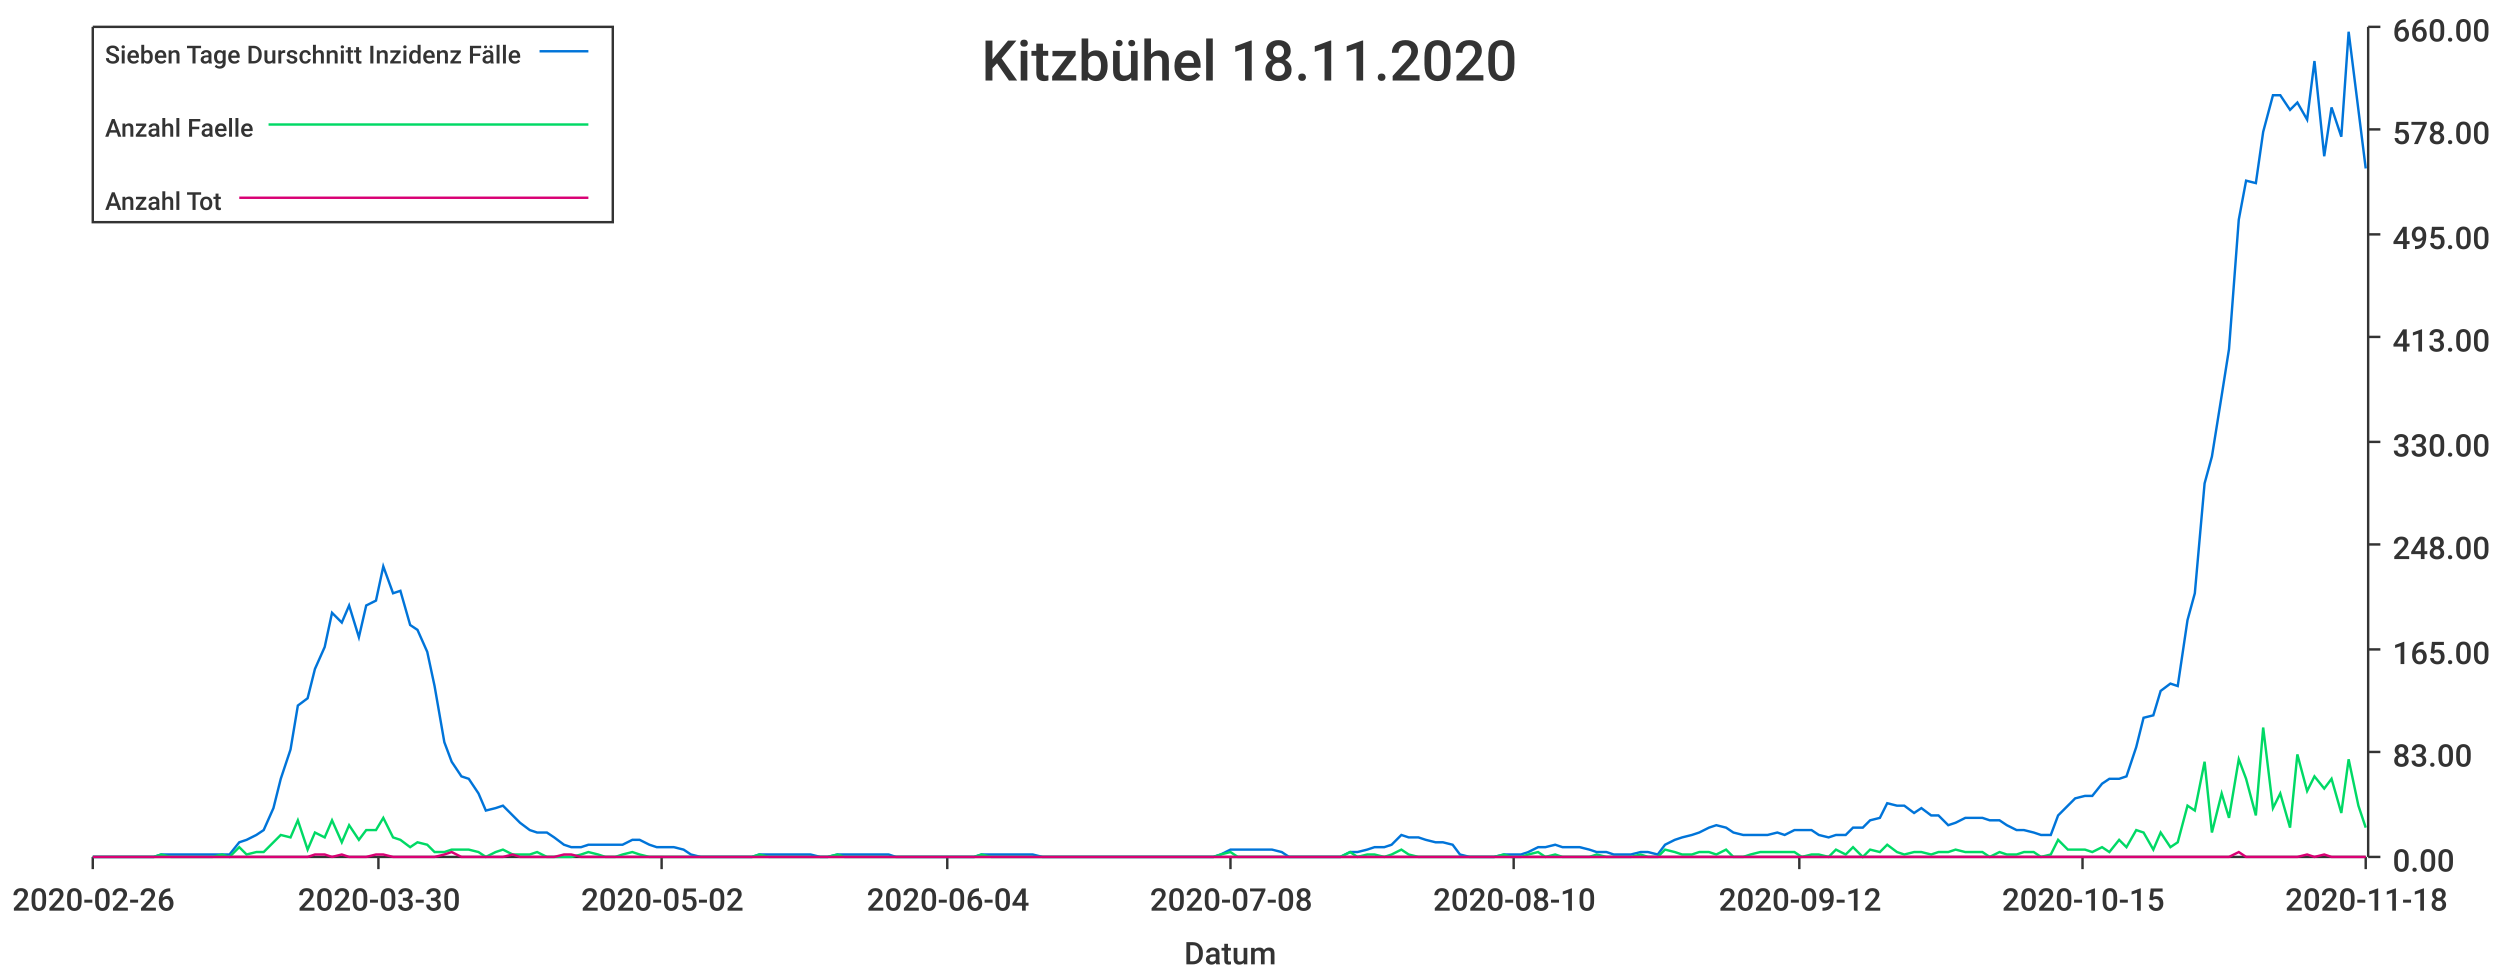
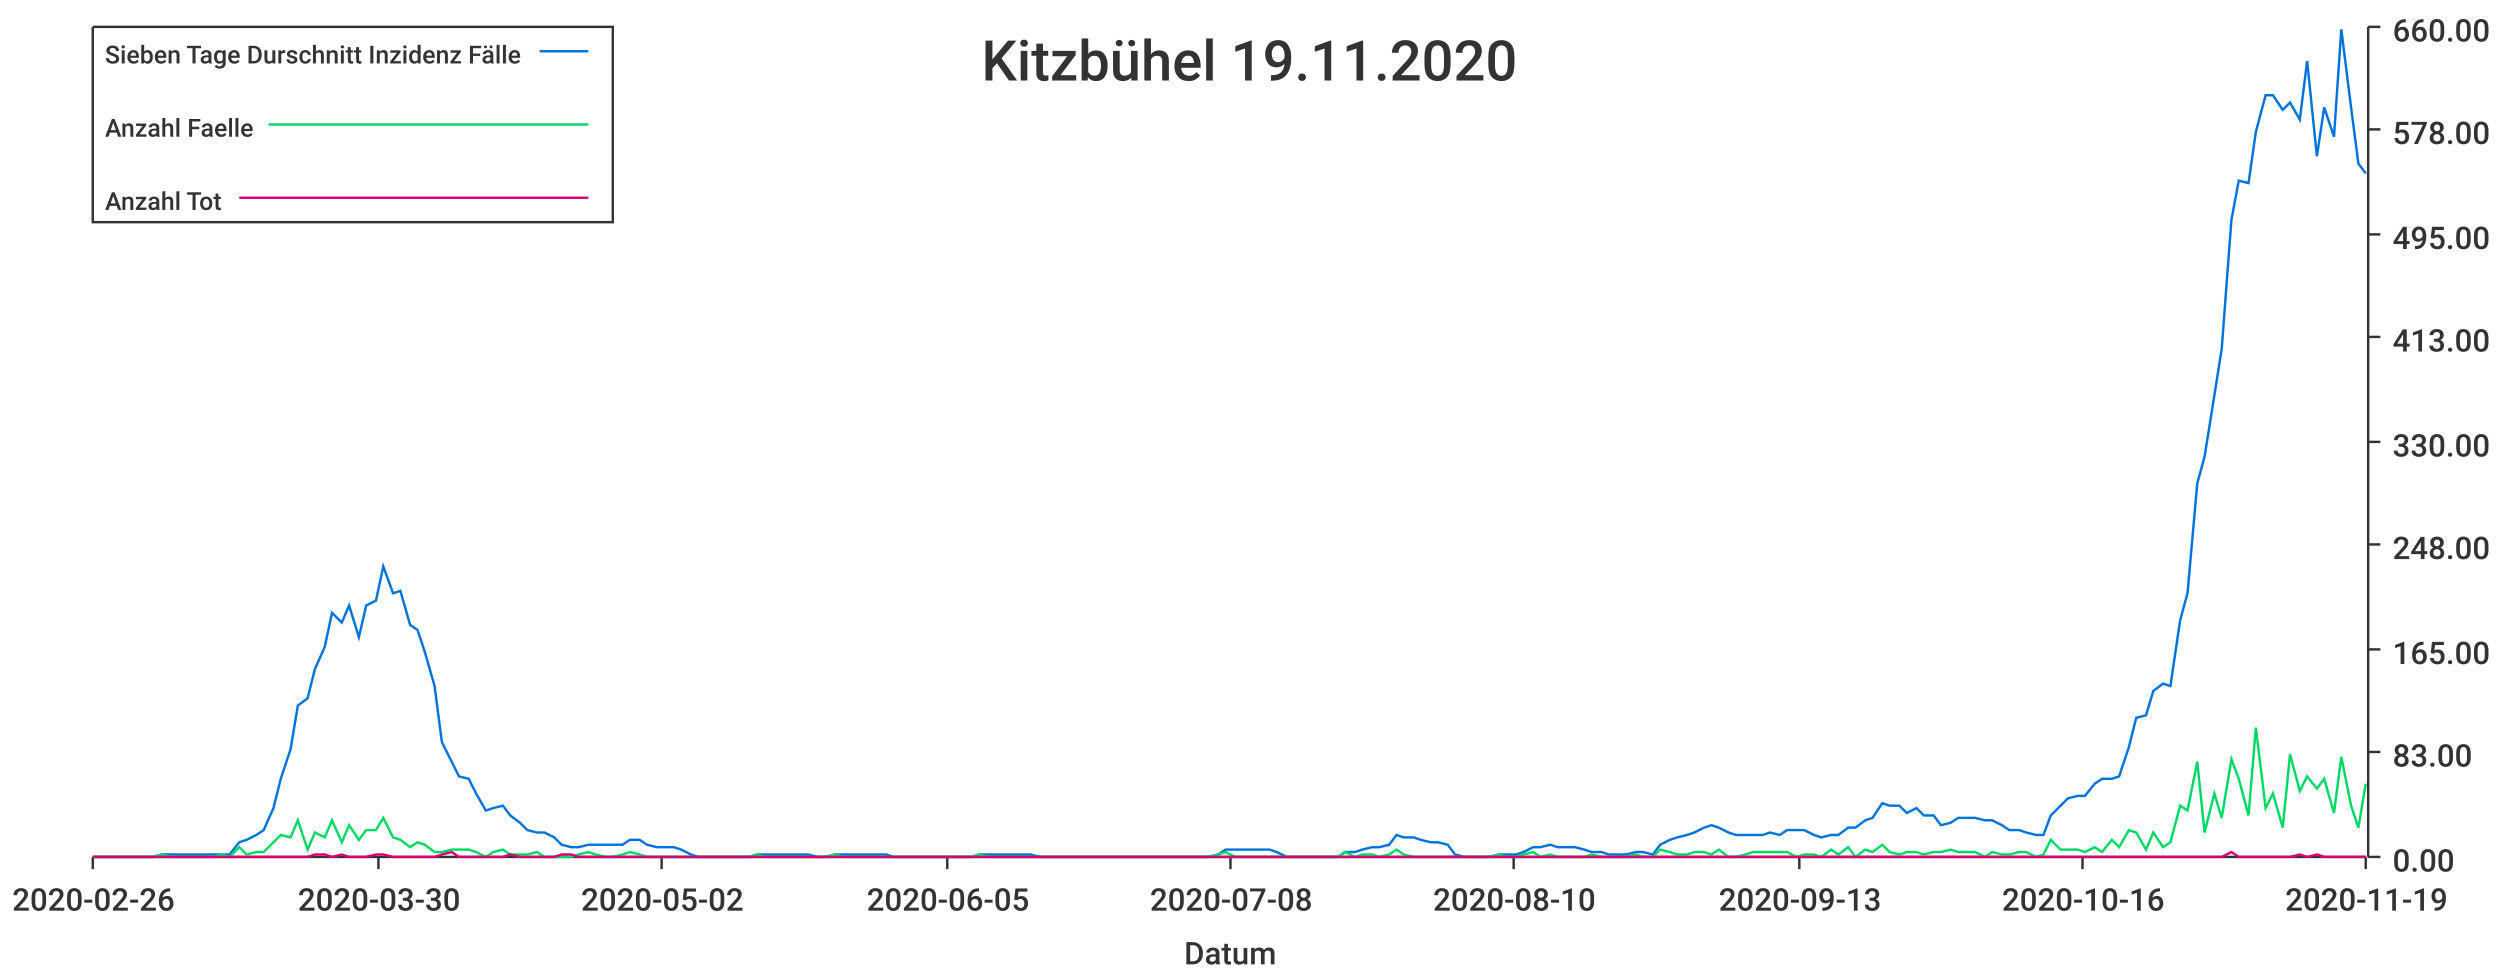
<svg xmlns="http://www.w3.org/2000/svg" width="1024" height="400">\n<path d="M 0 0 L 1024 0 L 1024 400 L 0 400 L 0 0" style="stroke-width:0;stroke:rgba(255,255,255,1.0);fill:rgba(255,255,255,1.0)" />
  <path d="M 38 11 L 969 11 L 969 351 L 38 351 L 38 11" style="stroke-width:0;stroke:rgba(255,255,255,1.0);fill:rgba(255,255,255,1.0)" />
  <path d="M 38 351 L 969 351" style="stroke-width:1;stroke:rgba(51,51,51,1.0);fill:none" />
  <path d="M 38 351 L 38 356" style="stroke-width:1;stroke:rgba(51,51,51,1.0);fill:none" />
  <text x="5" y="373" style="stroke-width:0;stroke:none;fill:rgba(51,51,51,1.0);font-size:12.8px;font-family:'Roboto Medium',sans-serif">2020-02-26</text>
  <path d="M 155 351 L 155 356" style="stroke-width:1;stroke:rgba(51,51,51,1.0);fill:none" />
  <text x="122" y="373" style="stroke-width:0;stroke:none;fill:rgba(51,51,51,1.0);font-size:12.8px;font-family:'Roboto Medium',sans-serif">2020-03-30</text>
  <path d="M 271 351 L 271 356" style="stroke-width:1;stroke:rgba(51,51,51,1.0);fill:none" />
  <text x="238" y="373" style="stroke-width:0;stroke:none;fill:rgba(51,51,51,1.0);font-size:12.8px;font-family:'Roboto Medium',sans-serif">2020-05-02</text>
  <path d="M 388 351 L 388 356" style="stroke-width:1;stroke:rgba(51,51,51,1.0);fill:none" />
-   <text x="355" y="373" style="stroke-width:0;stroke:none;fill:rgba(51,51,51,1.0);font-size:12.8px;font-family:'Roboto Medium',sans-serif">2020-06-04</text>
+   <text x="355" y="373" style="stroke-width:0;stroke:none;fill:rgba(51,51,51,1.0);font-size:12.8px;font-family:'Roboto Medium',sans-serif">2020-06-05</text>
  <path d="M 504 351 L 504 356" style="stroke-width:1;stroke:rgba(51,51,51,1.0);fill:none" />
  <text x="471" y="373" style="stroke-width:0;stroke:none;fill:rgba(51,51,51,1.0);font-size:12.8px;font-family:'Roboto Medium',sans-serif">2020-07-08</text>
  <path d="M 620 351 L 620 356" style="stroke-width:1;stroke:rgba(51,51,51,1.0);fill:none" />
  <text x="587" y="373" style="stroke-width:0;stroke:none;fill:rgba(51,51,51,1.0);font-size:12.8px;font-family:'Roboto Medium',sans-serif">2020-08-10</text>
  <path d="M 737 351 L 737 356" style="stroke-width:1;stroke:rgba(51,51,51,1.0);fill:none" />
-   <text x="704" y="373" style="stroke-width:0;stroke:none;fill:rgba(51,51,51,1.0);font-size:12.8px;font-family:'Roboto Medium',sans-serif">2020-09-12</text>
+   <text x="704" y="373" style="stroke-width:0;stroke:none;fill:rgba(51,51,51,1.0);font-size:12.8px;font-family:'Roboto Medium',sans-serif">2020-09-13</text>
  <path d="M 853 351 L 853 356" style="stroke-width:1;stroke:rgba(51,51,51,1.0);fill:none" />
-   <text x="820" y="373" style="stroke-width:0;stroke:none;fill:rgba(51,51,51,1.0);font-size:12.8px;font-family:'Roboto Medium',sans-serif">2020-10-15</text>
+   <text x="820" y="373" style="stroke-width:0;stroke:none;fill:rgba(51,51,51,1.0);font-size:12.8px;font-family:'Roboto Medium',sans-serif">2020-10-16</text>
  <path d="M 969 351 L 969 356" style="stroke-width:1;stroke:rgba(51,51,51,1.0);fill:none" />
-   <text x="936" y="373" style="stroke-width:0;stroke:none;fill:rgba(51,51,51,1.0);font-size:12.8px;font-family:'Roboto Medium',sans-serif">2020-11-18</text>
+   <text x="936" y="373" style="stroke-width:0;stroke:none;fill:rgba(51,51,51,1.0);font-size:12.8px;font-family:'Roboto Medium',sans-serif">2020-11-19</text>
  <text x="485" y="395" style="stroke-width:0;stroke:none;fill:rgba(51,51,51,1.0);font-size:12.8px;font-family:'Roboto Medium',sans-serif">Datum</text>
  <path d="M 970 351 L 970 11" style="stroke-width:1;stroke:rgba(51,51,51,1.0);fill:none" />
  <path d="M 970 351 L 975 351" style="stroke-width:1;stroke:rgba(51,51,51,1.0);fill:none" />
  <text x="980" y="357" style="stroke-width:0;stroke:none;fill:rgba(51,51,51,1.0);font-size:12.8px;font-family:'Roboto Medium',sans-serif">0.00</text>
  <path d="M 970 308 L 975 308" style="stroke-width:1;stroke:rgba(51,51,51,1.0);fill:none" />
  <text x="980" y="314" style="stroke-width:0;stroke:none;fill:rgba(51,51,51,1.0);font-size:12.8px;font-family:'Roboto Medium',sans-serif">83.00</text>
  <path d="M 970 266 L 975 266" style="stroke-width:1;stroke:rgba(51,51,51,1.0);fill:none" />
  <text x="980" y="272" style="stroke-width:0;stroke:none;fill:rgba(51,51,51,1.0);font-size:12.8px;font-family:'Roboto Medium',sans-serif">165.00</text>
  <path d="M 970 223 L 975 223" style="stroke-width:1;stroke:rgba(51,51,51,1.0);fill:none" />
  <text x="980" y="229" style="stroke-width:0;stroke:none;fill:rgba(51,51,51,1.0);font-size:12.8px;font-family:'Roboto Medium',sans-serif">248.00</text>
  <path d="M 970 181 L 975 181" style="stroke-width:1;stroke:rgba(51,51,51,1.0);fill:none" />
  <text x="980" y="187" style="stroke-width:0;stroke:none;fill:rgba(51,51,51,1.0);font-size:12.8px;font-family:'Roboto Medium',sans-serif">330.00</text>
  <path d="M 970 138 L 975 138" style="stroke-width:1;stroke:rgba(51,51,51,1.0);fill:none" />
  <text x="980" y="144" style="stroke-width:0;stroke:none;fill:rgba(51,51,51,1.0);font-size:12.8px;font-family:'Roboto Medium',sans-serif">413.00</text>
  <path d="M 970 96 L 975 96" style="stroke-width:1;stroke:rgba(51,51,51,1.0);fill:none" />
  <text x="980" y="102" style="stroke-width:0;stroke:none;fill:rgba(51,51,51,1.0);font-size:12.8px;font-family:'Roboto Medium',sans-serif">495.00</text>
  <path d="M 970 53 L 975 53" style="stroke-width:1;stroke:rgba(51,51,51,1.0);fill:none" />
  <text x="980" y="59" style="stroke-width:0;stroke:none;fill:rgba(51,51,51,1.0);font-size:12.8px;font-family:'Roboto Medium',sans-serif">578.00</text>
  <path d="M 970 11 L 975 11" style="stroke-width:1;stroke:rgba(51,51,51,1.0);fill:none" />
  <text x="980" y="17" style="stroke-width:0;stroke:none;fill:rgba(51,51,51,1.0);font-size:12.8px;font-family:'Roboto Medium',sans-serif">660.00</text>
-   <path d="M 38 351 L 42 351 L 45 351 L 49 351 L 52 351 L 56 351 L 59 351 L 63 351 L 66 350 L 70 350 L 73 350 L 77 350 L 80 350 L 84 350 L 87 350 L 91 350 L 94 350 L 98 345 L 101 344 L 105 342 L 108 340 L 112 331 L 115 319 L 119 307 L 122 289 L 126 286 L 129 274 L 133 265 L 136 251 L 140 255 L 143 248 L 147 261 L 150 248 L 154 246 L 157 232 L 161 243 L 164 242 L 168 256 L 171 258 L 175 267 L 178 281 L 182 304 L 185 312 L 189 318 L 192 319 L 196 325 L 199 332 L 203 331 L 206 330 L 210 334 L 213 337 L 217 340 L 220 341 L 224 341 L 227 343 L 231 346 L 234 347 L 238 347 L 241 346 L 245 346 L 248 346 L 252 346 L 255 346 L 259 344 L 262 344 L 266 346 L 269 347 L 273 347 L 276 347 L 280 348 L 283 350 L 287 351 L 290 351 L 294 351 L 297 351 L 301 351 L 304 351 L 308 351 L 311 350 L 315 350 L 318 350 L 322 350 L 325 350 L 329 350 L 332 350 L 336 351 L 339 351 L 343 350 L 346 350 L 350 350 L 353 350 L 357 350 L 360 350 L 364 350 L 367 351 L 371 351 L 374 351 L 378 351 L 381 351 L 385 351 L 388 351 L 392 351 L 395 351 L 399 351 L 402 350 L 406 350 L 409 350 L 413 350 L 416 350 L 420 350 L 423 350 L 427 351 L 430 351 L 434 351 L 437 351 L 441 351 L 444 351 L 448 351 L 451 351 L 455 351 L 458 351 L 462 351 L 465 351 L 469 351 L 472 351 L 476 351 L 479 351 L 483 351 L 486 351 L 490 351 L 493 351 L 497 351 L 500 350 L 504 348 L 507 348 L 511 348 L 514 348 L 518 348 L 521 348 L 525 349 L 528 351 L 532 351 L 535 351 L 539 351 L 542 351 L 546 351 L 549 351 L 553 349 L 556 349 L 560 348 L 563 347 L 567 347 L 570 346 L 574 342 L 577 343 L 581 343 L 584 344 L 588 345 L 591 345 L 595 346 L 598 350 L 602 351 L 605 351 L 609 351 L 612 351 L 616 350 L 619 350 L 623 350 L 626 349 L 630 347 L 633 347 L 637 346 L 640 347 L 644 347 L 647 347 L 651 348 L 654 349 L 658 349 L 661 350 L 665 350 L 668 350 L 672 349 L 675 349 L 679 350 L 682 346 L 686 344 L 689 343 L 693 342 L 696 341 L 700 339 L 703 338 L 707 339 L 710 341 L 714 342 L 717 342 L 721 342 L 724 342 L 728 341 L 731 342 L 735 340 L 738 340 L 742 340 L 745 342 L 749 343 L 752 342 L 756 342 L 759 339 L 763 339 L 766 336 L 770 335 L 773 329 L 777 330 L 780 330 L 784 333 L 787 331 L 791 334 L 794 334 L 798 338 L 801 337 L 805 335 L 808 335 L 812 335 L 815 336 L 819 336 L 822 338 L 826 340 L 829 340 L 833 341 L 836 342 L 840 342 L 843 334 L 847 330 L 850 327 L 854 326 L 857 326 L 861 321 L 864 319 L 868 319 L 871 318 L 875 306 L 878 294 L 882 293 L 885 283 L 889 280 L 892 281 L 896 254 L 899 243 L 903 198 L 906 187 L 910 162 L 913 143 L 917 90 L 920 74 L 924 75 L 927 54 L 931 39 L 934 39 L 938 45 L 941 42 L 945 49 L 948 25 L 952 64 L 955 44 L 959 56 L 962 13 L 966 45 L 969 69" style="stroke-width:1;stroke:rgba(0,116,217,1.0);fill:none" />
-   <path d="M 38 351 L 42 351 L 45 351 L 49 351 L 52 351 L 56 351 L 59 351 L 63 351 L 66 350 L 70 351 L 73 351 L 77 351 L 80 351 L 84 351 L 87 351 L 91 350 L 94 351 L 98 347 L 101 350 L 105 349 L 108 349 L 112 345 L 115 342 L 119 343 L 122 336 L 126 348 L 129 341 L 133 343 L 136 336 L 140 345 L 143 338 L 147 344 L 150 340 L 154 340 L 157 335 L 161 343 L 164 344 L 168 347 L 171 345 L 175 346 L 178 349 L 182 349 L 185 348 L 189 348 L 192 348 L 196 349 L 199 351 L 203 349 L 206 348 L 210 350 L 213 350 L 217 350 L 220 349 L 224 351 L 227 351 L 231 351 L 234 351 L 238 350 L 241 349 L 245 350 L 248 351 L 252 351 L 255 350 L 259 349 L 262 350 L 266 351 L 269 351 L 273 351 L 276 351 L 280 351 L 283 351 L 287 351 L 290 351 L 294 351 L 297 351 L 301 351 L 304 351 L 308 351 L 311 350 L 315 351 L 318 351 L 322 351 L 325 351 L 329 351 L 332 351 L 336 351 L 339 351 L 343 350 L 346 351 L 350 351 L 353 351 L 357 351 L 360 351 L 364 351 L 367 351 L 371 351 L 374 351 L 378 351 L 381 351 L 385 351 L 388 351 L 392 351 L 395 351 L 399 351 L 402 350 L 406 351 L 409 351 L 413 351 L 416 351 L 420 351 L 423 351 L 427 351 L 430 351 L 434 351 L 437 351 L 441 351 L 444 351 L 448 351 L 451 351 L 455 351 L 458 351 L 462 351 L 465 351 L 469 351 L 472 351 L 476 351 L 479 351 L 483 351 L 486 351 L 490 351 L 493 351 L 497 351 L 500 350 L 504 349 L 507 351 L 511 351 L 514 351 L 518 351 L 521 351 L 525 351 L 528 351 L 532 351 L 535 351 L 539 351 L 542 351 L 546 351 L 549 351 L 553 349 L 556 351 L 560 350 L 563 350 L 567 351 L 570 350 L 574 348 L 577 350 L 581 351 L 584 351 L 588 351 L 591 351 L 595 351 L 598 351 L 602 351 L 605 351 L 609 351 L 612 351 L 616 350 L 619 351 L 623 351 L 626 350 L 630 349 L 633 351 L 637 350 L 640 351 L 644 351 L 647 351 L 651 351 L 654 350 L 658 351 L 661 351 L 665 351 L 668 351 L 672 350 L 675 351 L 679 351 L 682 348 L 686 349 L 689 350 L 693 350 L 696 349 L 700 349 L 703 350 L 707 348 L 710 351 L 714 351 L 717 350 L 721 349 L 724 349 L 728 349 L 731 349 L 735 349 L 738 351 L 742 350 L 745 350 L 749 351 L 752 348 L 756 350 L 759 347 L 763 351 L 766 348 L 770 349 L 773 346 L 777 349 L 780 350 L 784 349 L 787 349 L 791 350 L 794 349 L 798 349 L 801 348 L 805 349 L 808 349 L 812 349 L 815 351 L 819 349 L 822 350 L 826 350 L 829 349 L 833 349 L 836 351 L 840 350 L 843 344 L 847 348 L 850 348 L 854 348 L 857 349 L 861 347 L 864 349 L 868 344 L 871 347 L 875 340 L 878 341 L 882 348 L 885 341 L 889 347 L 892 345 L 896 330 L 899 332 L 903 312 L 906 341 L 910 325 L 913 335 L 917 311 L 920 319 L 924 334 L 927 298 L 931 331 L 934 325 L 938 339 L 941 309 L 945 324 L 948 318 L 952 323 L 955 319 L 959 333 L 962 311 L 966 330 L 969 339" style="stroke-width:1;stroke:rgba(0,217,101,1.0);fill:none" />
-   <path d="M 38 351 L 42 351 L 45 351 L 49 351 L 52 351 L 56 351 L 59 351 L 63 351 L 66 351 L 70 351 L 73 351 L 77 351 L 80 351 L 84 351 L 87 351 L 91 351 L 94 351 L 98 351 L 101 351 L 105 351 L 108 351 L 112 351 L 115 351 L 119 351 L 122 351 L 126 351 L 129 350 L 133 350 L 136 351 L 140 350 L 143 351 L 147 351 L 150 351 L 154 350 L 157 350 L 161 351 L 164 351 L 168 351 L 171 351 L 175 351 L 178 351 L 182 350 L 185 349 L 189 351 L 192 351 L 196 351 L 199 351 L 203 351 L 206 351 L 210 350 L 213 351 L 217 351 L 220 351 L 224 351 L 227 351 L 231 350 L 234 350 L 238 351 L 241 351 L 245 351 L 248 351 L 252 351 L 255 351 L 259 351 L 262 351 L 266 351 L 269 351 L 273 351 L 276 351 L 280 351 L 283 351 L 287 351 L 290 351 L 294 351 L 297 351 L 301 351 L 304 351 L 308 351 L 311 351 L 315 351 L 318 351 L 322 351 L 325 351 L 329 351 L 332 351 L 336 351 L 339 351 L 343 351 L 346 351 L 350 351 L 353 351 L 357 351 L 360 351 L 364 351 L 367 351 L 371 351 L 374 351 L 378 351 L 381 351 L 385 351 L 388 351 L 392 351 L 395 351 L 399 351 L 402 351 L 406 351 L 409 351 L 413 351 L 416 351 L 420 351 L 423 351 L 427 351 L 430 351 L 434 351 L 437 351 L 441 351 L 444 351 L 448 351 L 451 351 L 455 351 L 458 351 L 462 351 L 465 351 L 469 351 L 472 351 L 476 351 L 479 351 L 483 351 L 486 351 L 490 351 L 493 351 L 497 351 L 500 351 L 504 351 L 507 351 L 511 351 L 514 351 L 518 351 L 521 351 L 525 351 L 528 351 L 532 351 L 535 351 L 539 351 L 542 351 L 546 351 L 549 351 L 553 351 L 556 351 L 560 351 L 563 351 L 567 351 L 570 351 L 574 351 L 577 351 L 581 351 L 584 351 L 588 351 L 591 351 L 595 351 L 598 351 L 602 351 L 605 351 L 609 351 L 612 351 L 616 351 L 619 351 L 623 351 L 626 351 L 630 351 L 633 351 L 637 351 L 640 351 L 644 351 L 647 351 L 651 351 L 654 351 L 658 351 L 661 351 L 665 351 L 668 351 L 672 351 L 675 351 L 679 351 L 682 351 L 686 351 L 689 351 L 693 351 L 696 351 L 700 351 L 703 351 L 707 351 L 710 351 L 714 351 L 717 351 L 721 351 L 724 351 L 728 351 L 731 351 L 735 351 L 738 351 L 742 351 L 745 351 L 749 351 L 752 351 L 756 351 L 759 351 L 763 351 L 766 351 L 770 351 L 773 351 L 777 351 L 780 351 L 784 351 L 787 351 L 791 351 L 794 351 L 798 351 L 801 351 L 805 351 L 808 351 L 812 351 L 815 351 L 819 351 L 822 351 L 826 351 L 829 351 L 833 351 L 836 351 L 840 351 L 843 351 L 847 351 L 850 351 L 854 351 L 857 351 L 861 351 L 864 351 L 868 351 L 871 351 L 875 351 L 878 351 L 882 351 L 885 351 L 889 351 L 892 351 L 896 351 L 899 351 L 903 351 L 906 351 L 910 351 L 913 351 L 917 349 L 920 351 L 924 351 L 927 351 L 931 351 L 934 351 L 938 351 L 941 351 L 945 350 L 948 351 L 952 350 L 955 351 L 959 351 L 962 351 L 966 351 L 969 351" style="stroke-width:1;stroke:rgba(217,0,116,1.0);fill:none" />
-   <text x="402" y="33" style="stroke-width:0;stroke:none;fill:rgba(51,51,51,1.0);font-size:23.0px;font-family:'Roboto Medium',sans-serif">Kitzbühel 18.11.2020</text>
+   <path d="M 38 351 L 42 351 L 45 351 L 49 351 L 52 351 L 56 351 L 59 351 L 63 351 L 66 350 L 70 350 L 73 350 L 77 350 L 80 350 L 84 350 L 87 350 L 91 350 L 94 350 L 98 345 L 101 344 L 105 342 L 108 340 L 112 331 L 115 319 L 119 307 L 122 289 L 126 286 L 129 274 L 133 265 L 136 251 L 140 255 L 143 248 L 147 261 L 150 248 L 154 246 L 157 232 L 161 243 L 164 242 L 168 256 L 171 258 L 174 267 L 178 281 L 181 304 L 185 312 L 188 318 L 192 319 L 195 325 L 199 332 L 202 331 L 206 330 L 209 334 L 213 337 L 216 340 L 220 341 L 223 341 L 227 343 L 230 346 L 234 347 L 237 347 L 241 346 L 244 346 L 248 346 L 251 346 L 255 346 L 258 344 L 262 344 L 265 346 L 269 347 L 272 347 L 276 347 L 279 348 L 283 350 L 286 351 L 290 351 L 293 351 L 297 351 L 300 351 L 304 351 L 307 351 L 310 350 L 314 350 L 317 350 L 321 350 L 324 350 L 328 350 L 331 350 L 335 351 L 338 351 L 342 350 L 345 350 L 349 350 L 352 350 L 356 350 L 359 350 L 363 350 L 366 351 L 370 351 L 373 351 L 377 351 L 380 351 L 384 351 L 387 351 L 391 351 L 394 351 L 398 351 L 401 350 L 405 350 L 408 350 L 412 350 L 415 350 L 419 350 L 422 350 L 426 351 L 429 351 L 433 351 L 436 351 L 439 351 L 443 351 L 446 351 L 450 351 L 453 351 L 457 351 L 460 351 L 464 351 L 467 351 L 471 351 L 474 351 L 478 351 L 481 351 L 485 351 L 488 351 L 492 351 L 495 351 L 499 350 L 502 348 L 506 348 L 509 348 L 513 348 L 516 348 L 520 348 L 523 349 L 527 351 L 530 351 L 534 351 L 537 351 L 541 351 L 544 351 L 548 351 L 551 349 L 555 349 L 558 348 L 562 347 L 565 347 L 569 346 L 572 342 L 575 343 L 579 343 L 582 344 L 586 345 L 589 345 L 593 346 L 596 350 L 600 351 L 603 351 L 607 351 L 610 351 L 614 350 L 617 350 L 621 350 L 624 349 L 628 347 L 631 347 L 635 346 L 638 347 L 642 347 L 645 347 L 649 348 L 652 349 L 656 349 L 659 350 L 663 350 L 666 350 L 670 349 L 673 349 L 677 350 L 680 346 L 684 344 L 687 343 L 691 342 L 694 341 L 698 339 L 701 338 L 704 339 L 708 341 L 711 342 L 715 342 L 718 342 L 722 342 L 725 341 L 729 342 L 732 340 L 736 340 L 739 340 L 743 342 L 746 343 L 750 342 L 753 342 L 757 339 L 760 339 L 764 336 L 767 335 L 771 329 L 774 330 L 778 330 L 781 333 L 785 331 L 788 334 L 792 334 L 795 338 L 799 337 L 802 335 L 806 335 L 809 335 L 813 336 L 816 336 L 820 338 L 823 340 L 827 340 L 830 341 L 834 342 L 837 342 L 840 334 L 844 330 L 847 327 L 851 326 L 854 326 L 858 321 L 861 319 L 865 319 L 868 318 L 872 306 L 875 294 L 879 293 L 882 283 L 886 280 L 889 281 L 893 254 L 896 243 L 900 198 L 903 187 L 907 162 L 910 143 L 914 90 L 917 74 L 921 75 L 924 54 L 928 39 L 931 39 L 935 45 L 938 42 L 942 49 L 945 25 L 949 64 L 952 44 L 956 56 L 959 12 L 963 44 L 966 67 L 969 71" style="stroke-width:1;stroke:rgba(0,116,217,1.0);fill:none" />
+   <path d="M 38 351 L 42 351 L 45 351 L 49 351 L 52 351 L 56 351 L 59 351 L 63 351 L 66 350 L 70 351 L 73 351 L 77 351 L 80 351 L 84 351 L 87 351 L 91 350 L 94 351 L 98 347 L 101 350 L 105 349 L 108 349 L 112 345 L 115 342 L 119 343 L 122 336 L 126 348 L 129 341 L 133 343 L 136 336 L 140 345 L 143 338 L 147 344 L 150 340 L 154 340 L 157 335 L 161 343 L 164 344 L 168 347 L 171 345 L 174 346 L 178 349 L 181 349 L 185 348 L 188 348 L 192 348 L 195 349 L 199 351 L 202 349 L 206 348 L 209 350 L 213 350 L 216 350 L 220 349 L 223 351 L 227 351 L 230 351 L 234 351 L 237 350 L 241 349 L 244 350 L 248 351 L 251 351 L 255 350 L 258 349 L 262 350 L 265 351 L 269 351 L 272 351 L 276 351 L 279 351 L 283 351 L 286 351 L 290 351 L 293 351 L 297 351 L 300 351 L 304 351 L 307 351 L 310 350 L 314 351 L 317 351 L 321 351 L 324 351 L 328 351 L 331 351 L 335 351 L 338 351 L 342 350 L 345 351 L 349 351 L 352 351 L 356 351 L 359 351 L 363 351 L 366 351 L 370 351 L 373 351 L 377 351 L 380 351 L 384 351 L 387 351 L 391 351 L 394 351 L 398 351 L 401 350 L 405 351 L 408 351 L 412 351 L 415 351 L 419 351 L 422 351 L 426 351 L 429 351 L 433 351 L 436 351 L 439 351 L 443 351 L 446 351 L 450 351 L 453 351 L 457 351 L 460 351 L 464 351 L 467 351 L 471 351 L 474 351 L 478 351 L 481 351 L 485 351 L 488 351 L 492 351 L 495 351 L 499 350 L 502 349 L 506 351 L 509 351 L 513 351 L 516 351 L 520 351 L 523 351 L 527 351 L 530 351 L 534 351 L 537 351 L 541 351 L 544 351 L 548 351 L 551 349 L 555 351 L 558 350 L 562 350 L 565 351 L 569 350 L 572 348 L 575 350 L 579 351 L 582 351 L 586 351 L 589 351 L 593 351 L 596 351 L 600 351 L 603 351 L 607 351 L 610 351 L 614 350 L 617 351 L 621 351 L 624 350 L 628 349 L 631 351 L 635 350 L 638 351 L 642 351 L 645 351 L 649 351 L 652 350 L 656 351 L 659 351 L 663 351 L 666 351 L 670 350 L 673 351 L 677 351 L 680 348 L 684 349 L 687 350 L 691 350 L 694 349 L 698 349 L 701 350 L 704 348 L 708 351 L 711 351 L 715 350 L 718 349 L 722 349 L 725 349 L 729 349 L 732 349 L 736 351 L 739 350 L 743 350 L 746 351 L 750 348 L 753 350 L 757 347 L 760 351 L 764 348 L 767 349 L 771 346 L 774 349 L 778 350 L 781 349 L 785 349 L 788 350 L 792 349 L 795 349 L 799 348 L 802 349 L 806 349 L 809 349 L 813 351 L 816 349 L 820 350 L 823 350 L 827 349 L 830 349 L 834 351 L 837 350 L 840 344 L 844 348 L 847 348 L 851 348 L 854 349 L 858 347 L 861 349 L 865 344 L 868 347 L 872 340 L 875 341 L 879 348 L 882 341 L 886 347 L 889 345 L 893 330 L 896 332 L 900 312 L 903 341 L 907 325 L 910 335 L 914 311 L 917 319 L 921 334 L 924 298 L 928 331 L 931 325 L 935 339 L 938 309 L 942 324 L 945 318 L 949 323 L 952 319 L 956 333 L 959 310 L 963 330 L 966 339 L 969 321" style="stroke-width:1;stroke:rgba(0,217,101,1.0);fill:none" />
+   <path d="M 38 351 L 42 351 L 45 351 L 49 351 L 52 351 L 56 351 L 59 351 L 63 351 L 66 351 L 70 351 L 73 351 L 77 351 L 80 351 L 84 351 L 87 351 L 91 351 L 94 351 L 98 351 L 101 351 L 105 351 L 108 351 L 112 351 L 115 351 L 119 351 L 122 351 L 126 351 L 129 350 L 133 350 L 136 351 L 140 350 L 143 351 L 147 351 L 150 351 L 154 350 L 157 350 L 161 351 L 164 351 L 168 351 L 171 351 L 174 351 L 178 351 L 181 350 L 185 349 L 188 351 L 192 351 L 195 351 L 199 351 L 202 351 L 206 351 L 209 350 L 213 351 L 216 351 L 220 351 L 223 351 L 227 351 L 230 350 L 234 350 L 237 351 L 241 351 L 244 351 L 248 351 L 251 351 L 255 351 L 258 351 L 262 351 L 265 351 L 269 351 L 272 351 L 276 351 L 279 351 L 283 351 L 286 351 L 290 351 L 293 351 L 297 351 L 300 351 L 304 351 L 307 351 L 310 351 L 314 351 L 317 351 L 321 351 L 324 351 L 328 351 L 331 351 L 335 351 L 338 351 L 342 351 L 345 351 L 349 351 L 352 351 L 356 351 L 359 351 L 363 351 L 366 351 L 370 351 L 373 351 L 377 351 L 380 351 L 384 351 L 387 351 L 391 351 L 394 351 L 398 351 L 401 351 L 405 351 L 408 351 L 412 351 L 415 351 L 419 351 L 422 351 L 426 351 L 429 351 L 433 351 L 436 351 L 439 351 L 443 351 L 446 351 L 450 351 L 453 351 L 457 351 L 460 351 L 464 351 L 467 351 L 471 351 L 474 351 L 478 351 L 481 351 L 485 351 L 488 351 L 492 351 L 495 351 L 499 351 L 502 351 L 506 351 L 509 351 L 513 351 L 516 351 L 520 351 L 523 351 L 527 351 L 530 351 L 534 351 L 537 351 L 541 351 L 544 351 L 548 351 L 551 351 L 555 351 L 558 351 L 562 351 L 565 351 L 569 351 L 572 351 L 575 351 L 579 351 L 582 351 L 586 351 L 589 351 L 593 351 L 596 351 L 600 351 L 603 351 L 607 351 L 610 351 L 614 351 L 617 351 L 621 351 L 624 351 L 628 351 L 631 351 L 635 351 L 638 351 L 642 351 L 645 351 L 649 351 L 652 351 L 656 351 L 659 351 L 663 351 L 666 351 L 670 351 L 673 351 L 677 351 L 680 351 L 684 351 L 687 351 L 691 351 L 694 351 L 698 351 L 701 351 L 704 351 L 708 351 L 711 351 L 715 351 L 718 351 L 722 351 L 725 351 L 729 351 L 732 351 L 736 351 L 739 351 L 743 351 L 746 351 L 750 351 L 753 351 L 757 351 L 760 351 L 764 351 L 767 351 L 771 351 L 774 351 L 778 351 L 781 351 L 785 351 L 788 351 L 792 351 L 795 351 L 799 351 L 802 351 L 806 351 L 809 351 L 813 351 L 816 351 L 820 351 L 823 351 L 827 351 L 830 351 L 834 351 L 837 351 L 840 351 L 844 351 L 847 351 L 851 351 L 854 351 L 858 351 L 861 351 L 865 351 L 868 351 L 872 351 L 875 351 L 879 351 L 882 351 L 886 351 L 889 351 L 893 351 L 896 351 L 900 351 L 903 351 L 907 351 L 910 351 L 914 349 L 917 351 L 921 351 L 924 351 L 928 351 L 931 351 L 935 351 L 938 351 L 942 350 L 945 351 L 949 350 L 952 351 L 956 351 L 959 351 L 963 351 L 966 351 L 969 351" style="stroke-width:1;stroke:rgba(217,0,116,1.0);fill:none" />
+   <text x="402" y="33" style="stroke-width:0;stroke:none;fill:rgba(51,51,51,1.0);font-size:23.0px;font-family:'Roboto Medium',sans-serif">Kitzbühel 19.11.2020</text>
  <path d="M 38 11 L 251 11 L 251 91 L 38 91 L 38 11" style="stroke-width:1;stroke:rgba(51,51,51,1.0);fill:rgba(255,255,255,1.0)" />
  <text x="43" y="26" style="stroke-width:0;stroke:none;fill:rgba(51,51,51,1.0);font-size:10.2px;font-family:'Roboto Medium',sans-serif">Sieben Tage Durschnitt Inzidenz Fälle</text>
  <path d="M 221 21 L 241 21" style="stroke-width:1;stroke:rgba(0,116,217,1.0);fill:none" />
  <text x="43" y="56" style="stroke-width:0;stroke:none;fill:rgba(51,51,51,1.0);font-size:10.2px;font-family:'Roboto Medium',sans-serif">Anzahl Faelle</text>
  <path d="M 110 51 L 241 51" style="stroke-width:1;stroke:rgba(0,217,101,1.0);fill:none" />
  <text x="43" y="86" style="stroke-width:0;stroke:none;fill:rgba(51,51,51,1.0);font-size:10.2px;font-family:'Roboto Medium',sans-serif">Anzahl Tot</text>
  <path d="M 98 81 L 241 81" style="stroke-width:1;stroke:rgba(217,0,116,1.0);fill:none" />
</svg>
